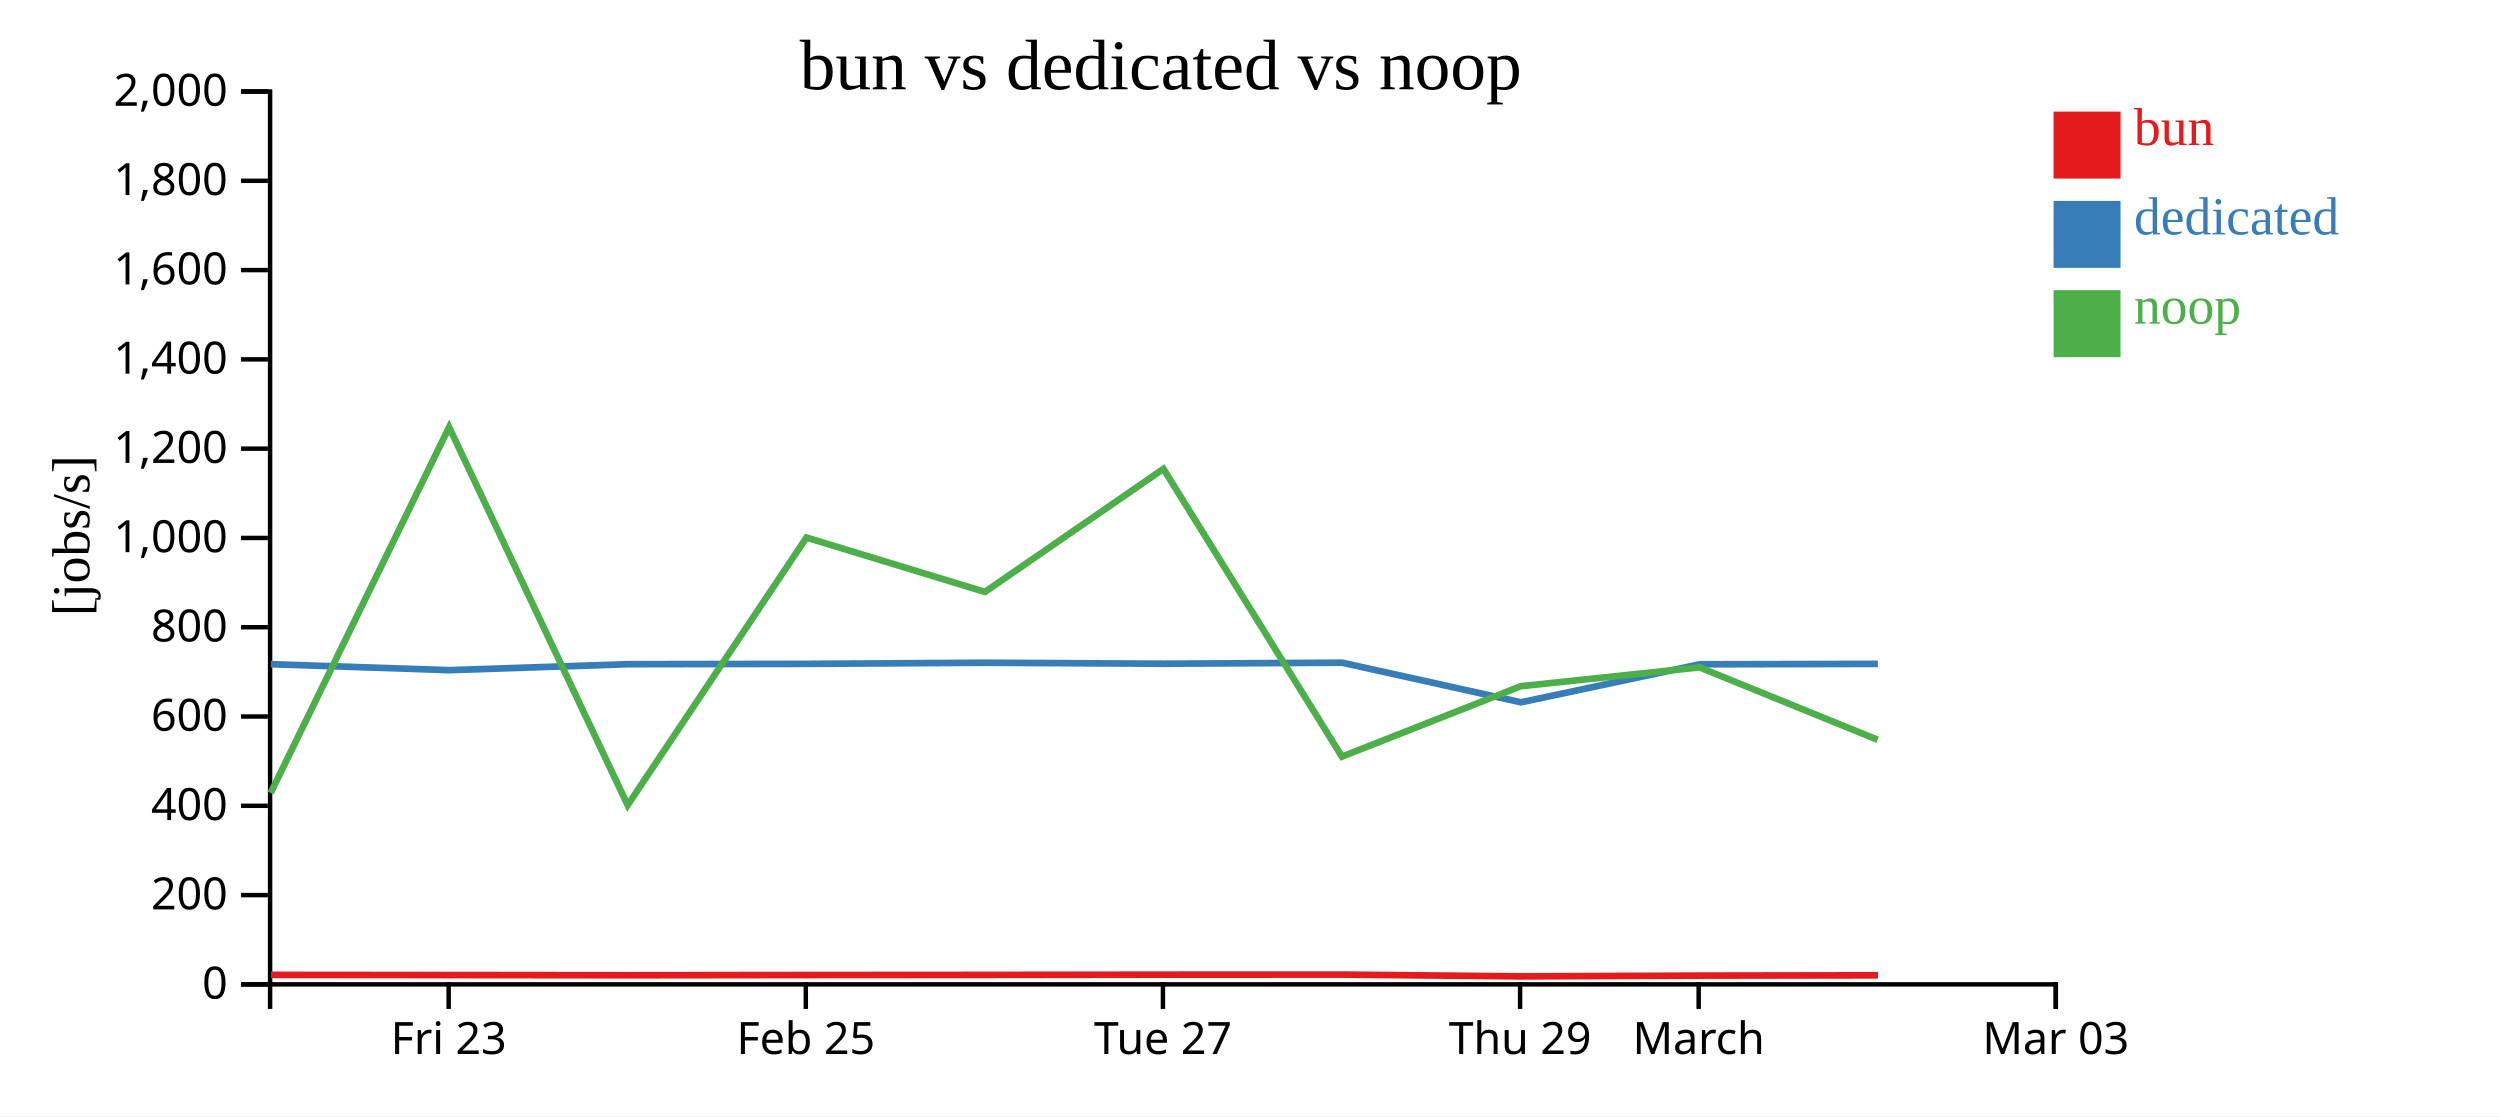
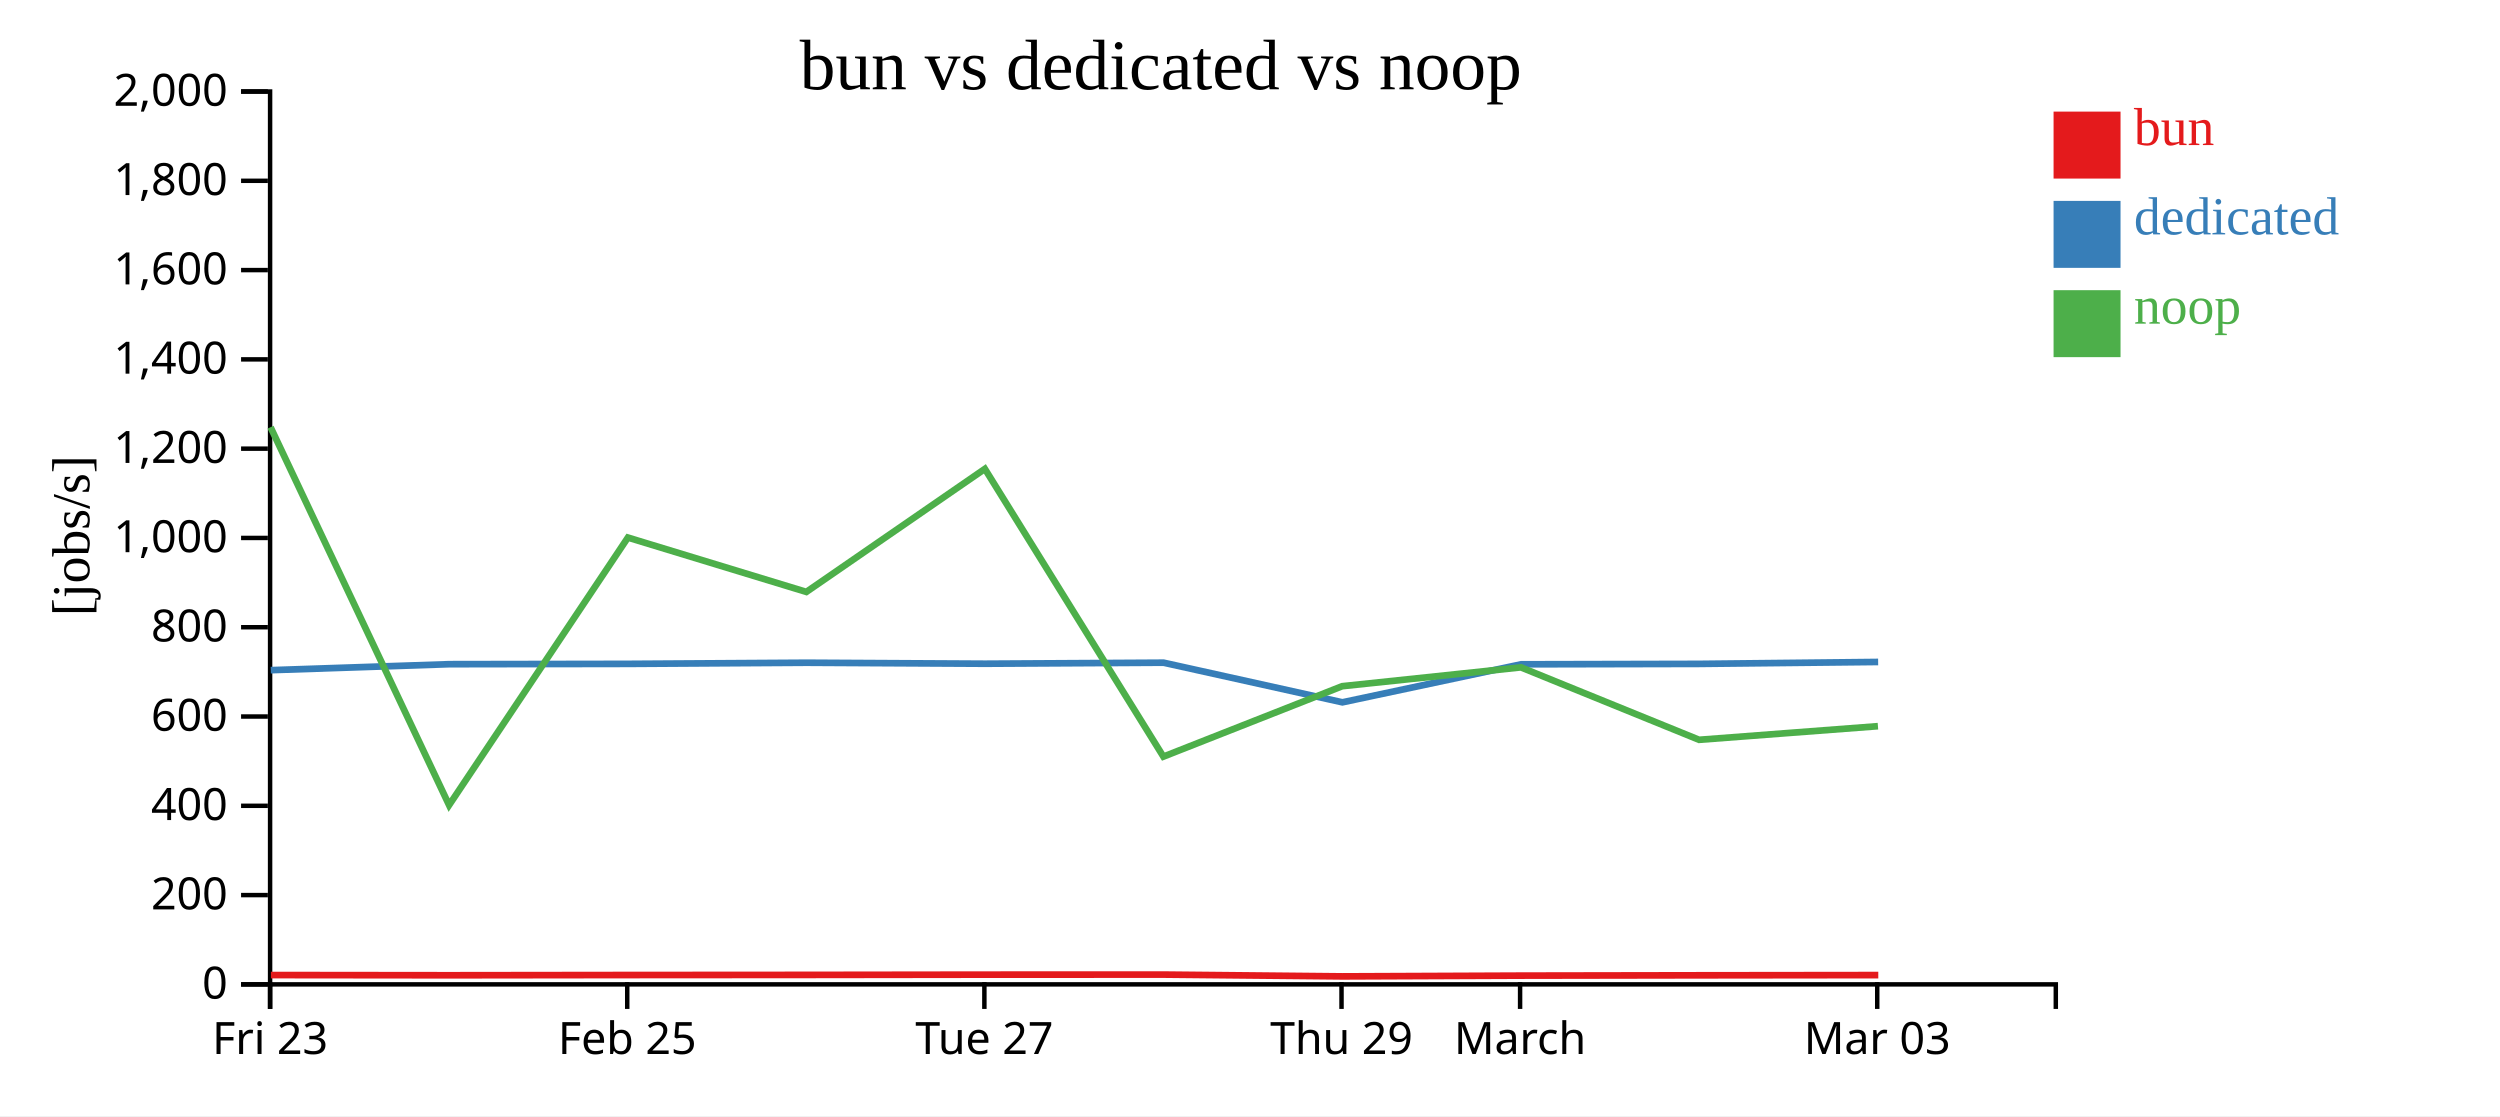
<svg xmlns="http://www.w3.org/2000/svg" width="560" height="250">
  <rect width="100%" height="100%" fill="white" />
  <g transform="translate(60,20)">
    <g transform="translate(0,200)" fill="none" font-size="10" font-family="sans-serif" text-anchor="middle">
      <path class="domain" stroke="currentColor" d="M0.5,6V0.5H400.5V6" />
-       <g class="tick" opacity="1" transform="translate(40.5,0)">
+       <g class="tick" opacity="1" transform="translate(0.5,0)">
        <line stroke="currentColor" y2="6" />
        <text fill="currentColor" y="9" dy="0.71em">Fri 23</text>
      </g>
-       <g class="tick" opacity="1" transform="translate(120.5,0)">
+       <g class="tick" opacity="1" transform="translate(80.5,0)">
        <line stroke="currentColor" y2="6" />
        <text fill="currentColor" y="9" dy="0.71em">Feb 25</text>
      </g>
-       <g class="tick" opacity="1" transform="translate(200.5,0)">
+       <g class="tick" opacity="1" transform="translate(160.5,0)">
        <line stroke="currentColor" y2="6" />
        <text fill="currentColor" y="9" dy="0.71em">Tue 27</text>
      </g>
-       <g class="tick" opacity="1" transform="translate(280.5,0)">
+       <g class="tick" opacity="1" transform="translate(240.5,0)">
        <line stroke="currentColor" y2="6" />
        <text fill="currentColor" y="9" dy="0.71em">Thu 29</text>
      </g>
-       <g class="tick" opacity="1" transform="translate(320.5,0)">
+       <g class="tick" opacity="1" transform="translate(280.5,0)">
        <line stroke="currentColor" y2="6" />
        <text fill="currentColor" y="9" dy="0.71em">March</text>
      </g>
-       <g class="tick" opacity="1" transform="translate(400.5,0)">
+       <g class="tick" opacity="1" transform="translate(360.5,0)">
        <line stroke="currentColor" y2="6" />
        <text fill="currentColor" y="9" dy="0.71em">Mar 03</text>
      </g>
    </g>
    <g fill="none" font-size="10" font-family="sans-serif" text-anchor="end">
      <path class="domain" stroke="currentColor" d="M-6,200.5H0.5V0.5H-6" />
      <g class="tick" opacity="1" transform="translate(0,200.5)">
        <line stroke="currentColor" x2="-6" />
        <text fill="currentColor" x="-9" dy="0.32em">0</text>
      </g>
      <g class="tick" opacity="1" transform="translate(0,180.5)">
        <line stroke="currentColor" x2="-6" />
        <text fill="currentColor" x="-9" dy="0.32em">200</text>
      </g>
      <g class="tick" opacity="1" transform="translate(0,160.5)">
        <line stroke="currentColor" x2="-6" />
        <text fill="currentColor" x="-9" dy="0.32em">400</text>
      </g>
      <g class="tick" opacity="1" transform="translate(0,140.5)">
        <line stroke="currentColor" x2="-6" />
        <text fill="currentColor" x="-9" dy="0.32em">600</text>
      </g>
      <g class="tick" opacity="1" transform="translate(0,120.5)">
        <line stroke="currentColor" x2="-6" />
        <text fill="currentColor" x="-9" dy="0.32em">800</text>
      </g>
      <g class="tick" opacity="1" transform="translate(0,100.5)">
        <line stroke="currentColor" x2="-6" />
        <text fill="currentColor" x="-9" dy="0.32em">1,000</text>
      </g>
      <g class="tick" opacity="1" transform="translate(0,80.5)">
        <line stroke="currentColor" x2="-6" />
        <text fill="currentColor" x="-9" dy="0.32em">1,200</text>
      </g>
      <g class="tick" opacity="1" transform="translate(0,60.5)">
        <line stroke="currentColor" x2="-6" />
        <text fill="currentColor" x="-9" dy="0.32em">1,400</text>
      </g>
      <g class="tick" opacity="1" transform="translate(0,40.5)">
        <line stroke="currentColor" x2="-6" />
        <text fill="currentColor" x="-9" dy="0.32em">1,600</text>
      </g>
      <g class="tick" opacity="1" transform="translate(0,20.5)">
        <line stroke="currentColor" x2="-6" />
        <text fill="currentColor" x="-9" dy="0.32em">1,800</text>
      </g>
      <g class="tick" opacity="1" transform="translate(0,0.5)">
        <line stroke="currentColor" x2="-6" />
        <text fill="currentColor" x="-9" dy="0.32em">2,000</text>
      </g>
    </g>
    <text text-anchor="middle" style="font-size: 12px" transform="rotate(-90)" y="-40" x="-100">[jobs/s]</text>
    <text text-anchor="middle" style="font-size: 16px" y="0" x="200">bun vs dedicated vs noop</text>
-     <path class="line" fill="none" stroke="#e41a1c" stroke-width="1.5" d="M0.698,198.374L40.682,198.413L80.674,198.459L120.725,198.406L160.698,198.377L200.688,198.322L240.673,198.31L280.741,198.71L320.766,198.54L360.673,198.469" />
-     <path class="line" fill="none" stroke="#377eb8" stroke-width="1.5" d="M0.666,128.78L40.65,130.117L80.641,128.778L120.692,128.707L160.666,128.452L200.656,128.675L240.641,128.442L280.696,137.321L320.73,128.804L360.639,128.711" />
-     <path class="line" fill="none" stroke="#4daf4a" stroke-width="1.5" d="M0.62,157.638L40.603,75.689L80.595,160.347L120.646,100.415L160.62,112.59L200.61,85.027L240.597,149.483L280.647,133.71L320.684,129.488L360.594,145.716" />
+     <path class="line" fill="none" stroke="#e41a1c" stroke-width="1.5" d="M0.682,198.413L40.674,198.459L80.725,198.406L120.698,198.377L160.688,198.322L200.673,198.31L240.741,198.71L280.766,198.54L320.673,198.469L360.736,198.42" />
+     <path class="line" fill="none" stroke="#377eb8" stroke-width="1.5" d="M0.65,130.117L40.641,128.778L80.692,128.707L120.666,128.452L160.656,128.675L200.641,128.442L240.696,137.321L280.73,128.804L320.639,128.711L360.704,128.279" />
+     <path class="line" fill="none" stroke="#4daf4a" stroke-width="1.5" d="M0.603,75.689L40.595,160.347L80.646,100.415L120.62,112.59L160.61,85.027L200.597,149.483L240.647,133.71L280.684,129.488L320.594,145.716L360.658,142.664" />
    <rect class="dot" x="400" y="5" width="15" height="15" style="fill: #e41a1c;" />
    <rect class="dot" x="400" y="25" width="15" height="15" style="fill: #377eb8;" />
    <rect class="dot" x="400" y="45" width="15" height="15" style="fill: #4daf4a;" />
    <text class="label" x="418" y="12.5" style="fill: #e41a1c; alignment-baseline: middle;" text-anchor="left">bun</text>
    <text class="label" x="418" y="32.5" style="fill: #377eb8; alignment-baseline: middle;" text-anchor="left">dedicated</text>
    <text class="label" x="418" y="52.5" style="fill: #4daf4a; alignment-baseline: middle;" text-anchor="left">noop</text>
  </g>
</svg>
